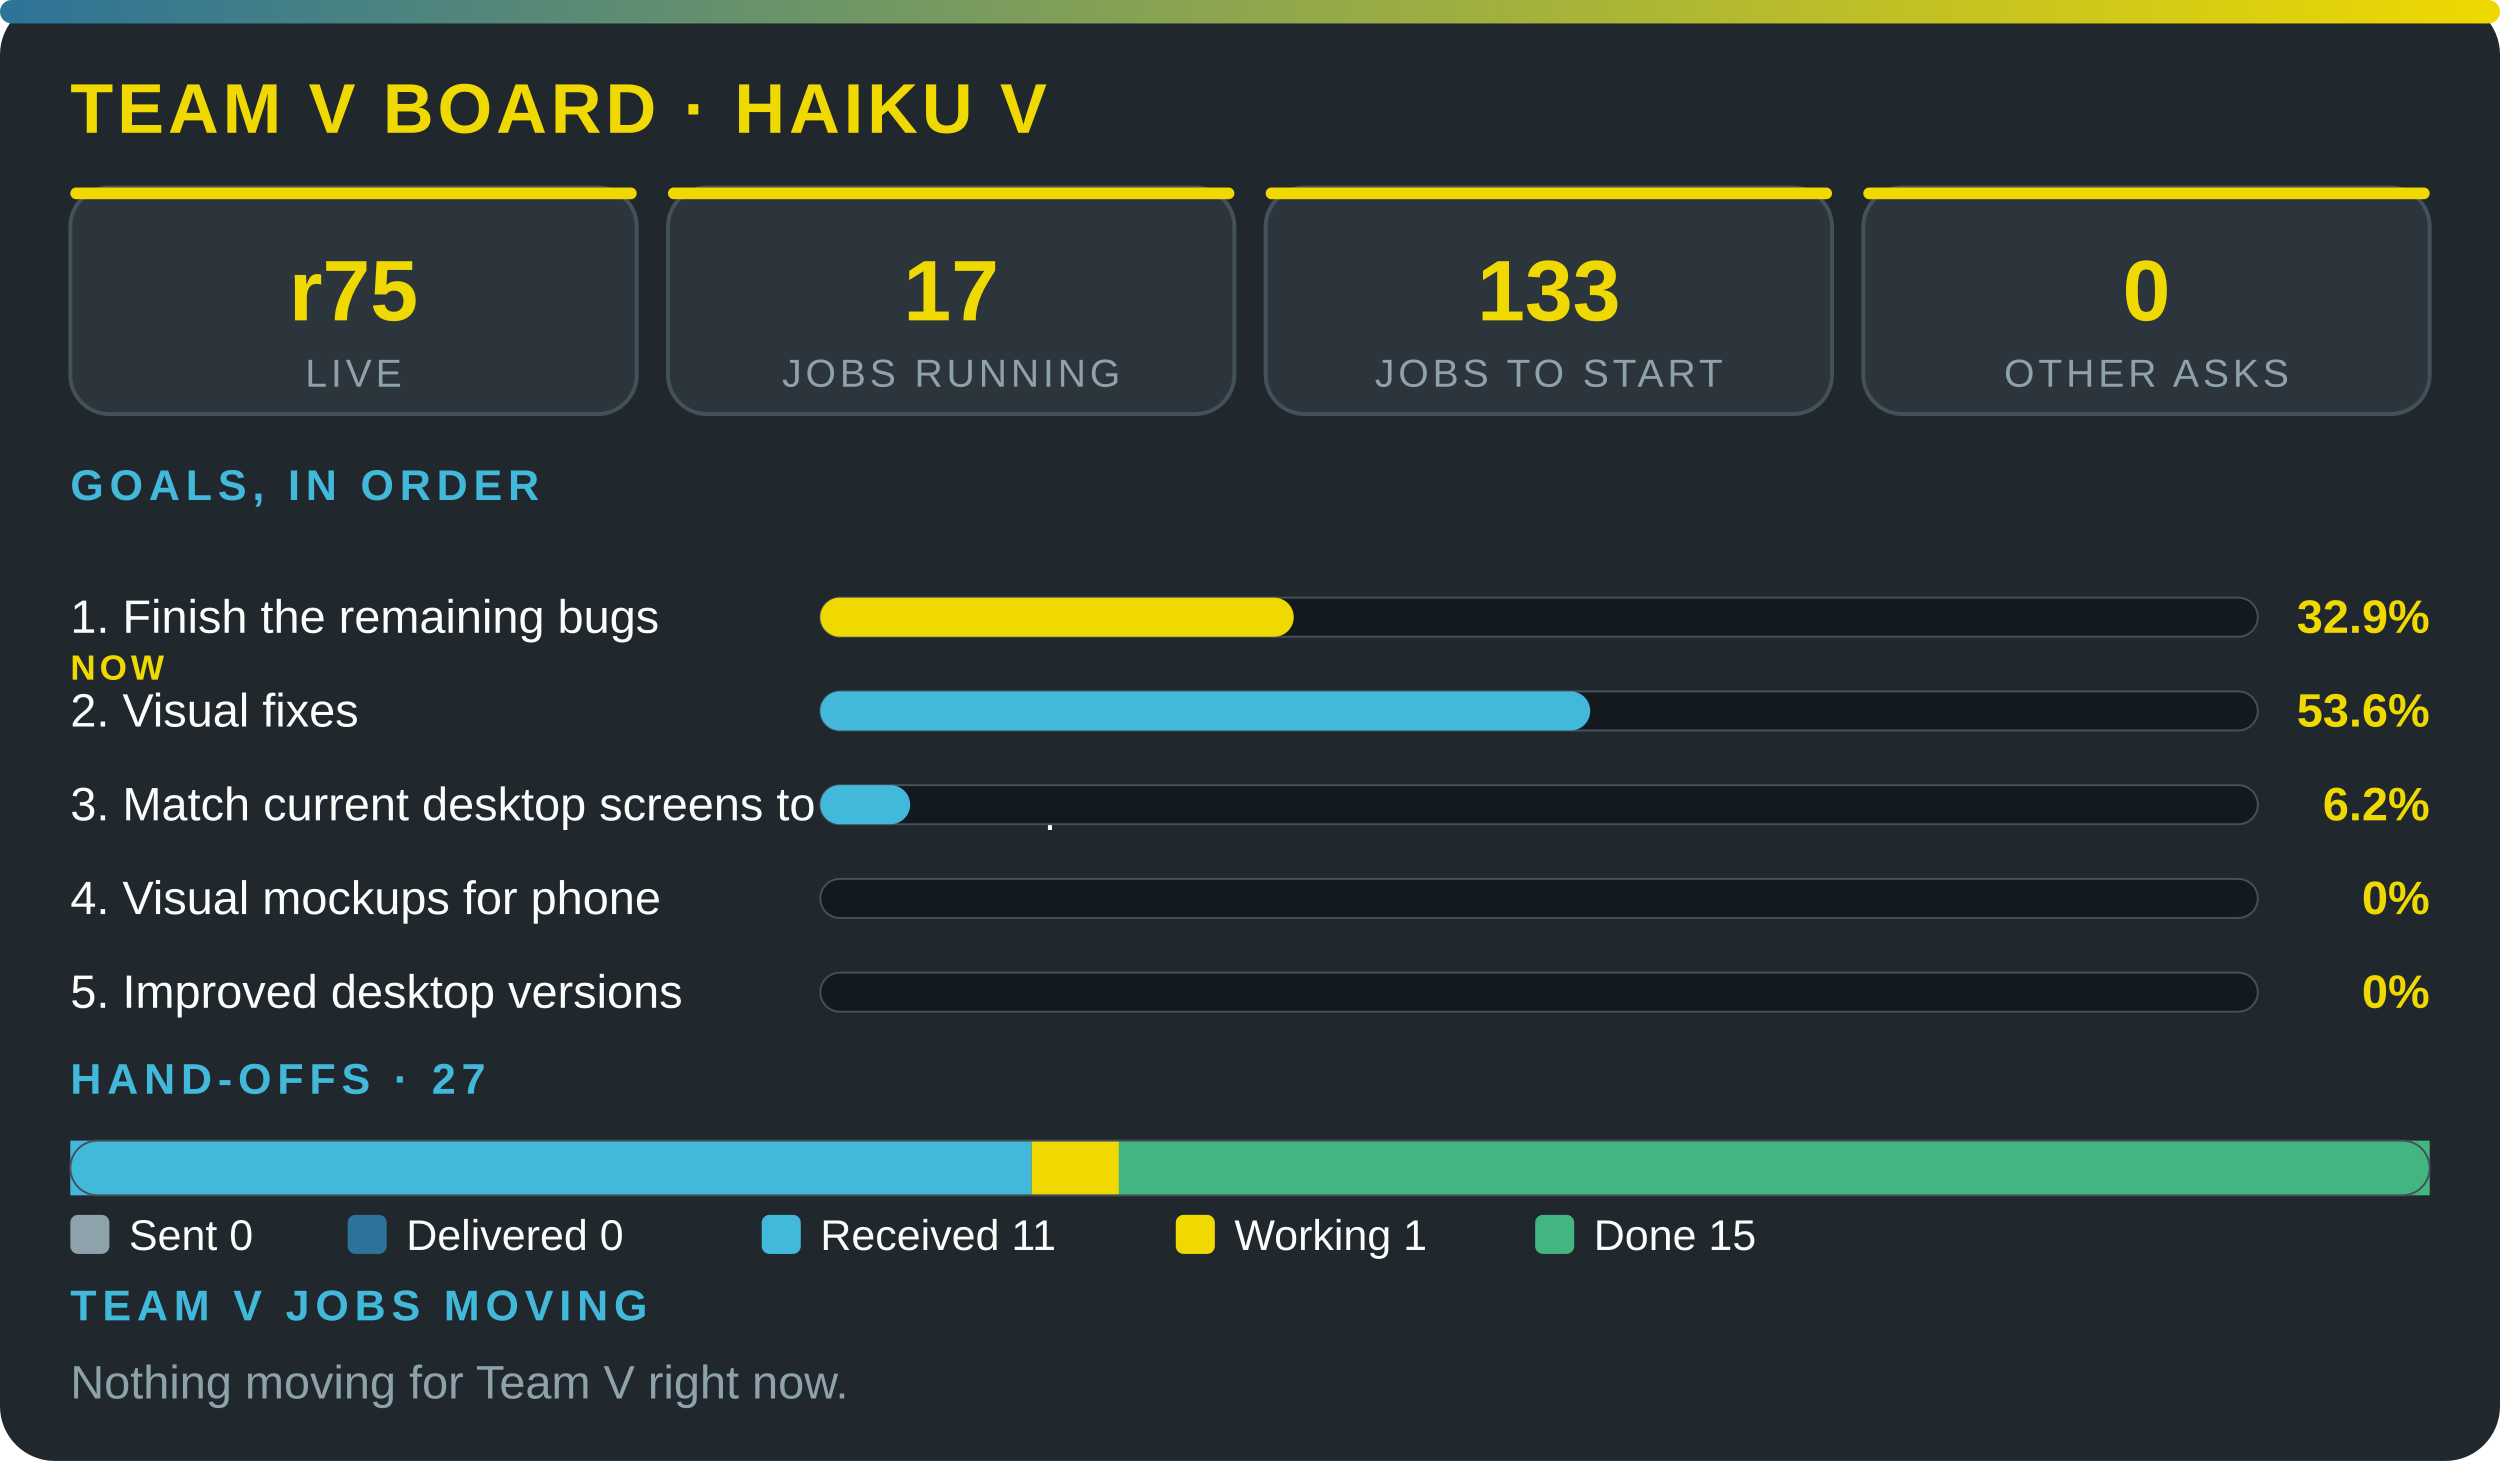
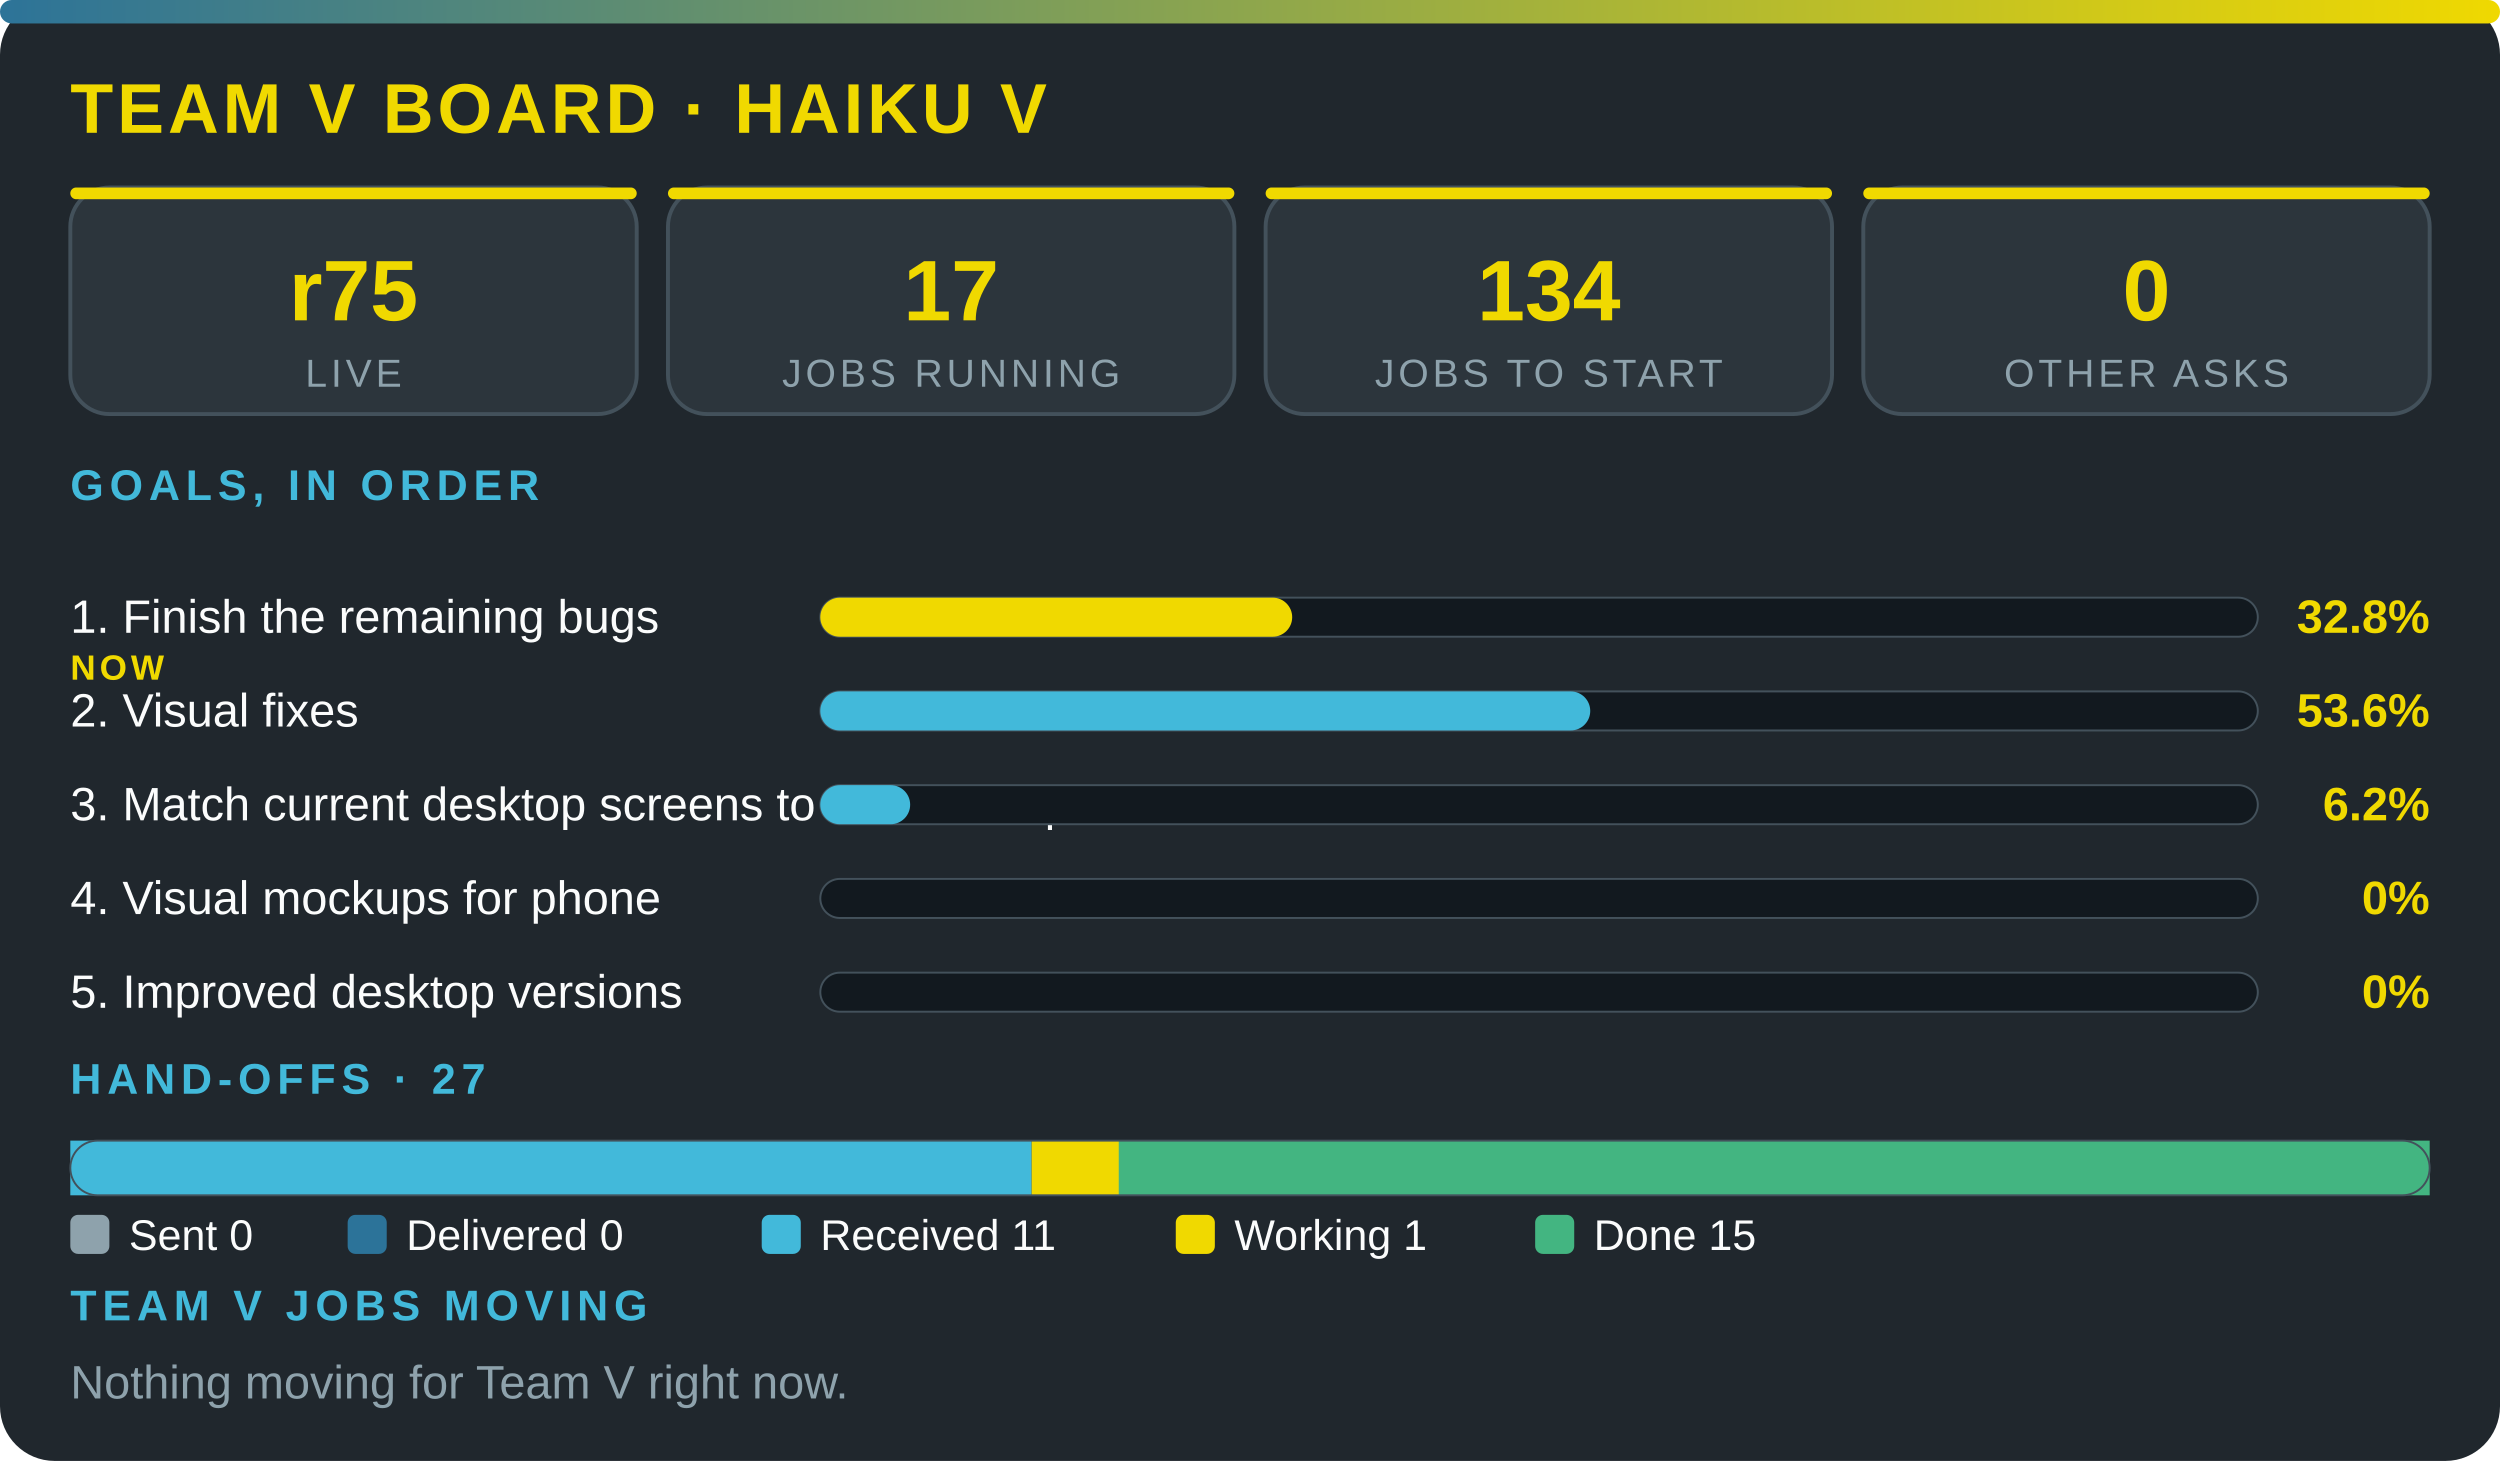
<svg xmlns="http://www.w3.org/2000/svg" viewBox="0 0 640 374" width="100%" role="img" aria-label="Team V board · Haiku V" font-family="'Segoe UI',system-ui,Arial,sans-serif">
  <defs>
    <linearGradient id="g">
      <stop offset="0" stop-color="#2c7399" />
      <stop offset="1" stop-color="#f0d900" />
    </linearGradient>
  </defs>
  <rect width="640" height="374" rx="14" fill="#20272d" />
  <rect width="640" height="6" rx="3" fill="url(#g)" />
  <text x="18" y="34" font-size="18" font-weight="800" fill="#f0d900" letter-spacing="1">TEAM V BOARD · HAIKU V</text>
  <rect x="18" y="48" width="145" height="58" rx="10" fill="#2c353c" stroke="#43515b" />
  <rect x="18" y="48" width="145" height="3" rx="1.5" fill="#f0d900" />
  <text x="90.5" y="82" font-size="22" font-weight="800" fill="#f0d900" text-anchor="middle">r75</text>
  <text x="90.5" y="99" font-size="10" fill="#8ea2ac" letter-spacing="1" text-anchor="middle">LIVE</text>
  <rect x="171" y="48" width="145" height="58" rx="10" fill="#2c353c" stroke="#43515b" />
  <rect x="171" y="48" width="145" height="3" rx="1.5" fill="#f0d900" />
  <text x="243.5" y="82" font-size="22" font-weight="800" fill="#f0d900" text-anchor="middle">17</text>
  <text x="243.5" y="99" font-size="10" fill="#8ea2ac" letter-spacing="1" text-anchor="middle">JOBS RUNNING</text>
  <rect x="324" y="48" width="145" height="58" rx="10" fill="#2c353c" stroke="#43515b" />
  <rect x="324" y="48" width="145" height="3" rx="1.5" fill="#f0d900" />
-   <text x="396.5" y="82" font-size="22" font-weight="800" fill="#f0d900" text-anchor="middle">133</text>
+   <text x="396.5" y="82" font-size="22" font-weight="800" fill="#f0d900" text-anchor="middle">134</text>
  <text x="396.5" y="99" font-size="10" fill="#8ea2ac" letter-spacing="1" text-anchor="middle">JOBS TO START</text>
  <rect x="477" y="48" width="145" height="58" rx="10" fill="#2c353c" stroke="#43515b" />
  <rect x="477" y="48" width="145" height="3" rx="1.5" fill="#f0d900" />
  <text x="549.5" y="82" font-size="22" font-weight="800" fill="#f0d900" text-anchor="middle">0</text>
  <text x="549.5" y="99" font-size="10" fill="#8ea2ac" letter-spacing="1" text-anchor="middle">OTHER ASKS</text>
  <text x="18" y="128" font-size="11" font-weight="700" fill="#42b9da" letter-spacing="1.5">GOALS, IN ORDER</text>
  <text x="18" y="162" font-size="12" fill="#fbfcfc">1. Finish the remaining bugs</text>
  <text x="18" y="174" font-size="9" font-weight="800" letter-spacing="1" fill="#f0d900">NOW</text>
  <rect x="210" y="153" width="368" height="10" rx="5" fill="#12191f" stroke="#43515b" stroke-width=".5" />
-   <rect x="210" y="153" width="121.2" height="10" rx="5" fill="#f0d900" />
-   <text x="622" y="162" font-size="12" font-weight="800" fill="#f0d900" text-anchor="end">32.9%</text>
+   <rect x="210" y="153" width="120.8" height="10" rx="5" fill="#f0d900" />
+   <text x="622" y="162" font-size="12" font-weight="800" fill="#f0d900" text-anchor="end">32.8%</text>
  <text x="18" y="186" font-size="12" fill="#fbfcfc">2. Visual fixes</text>
  <rect x="210" y="177" width="368" height="10" rx="5" fill="#12191f" stroke="#43515b" stroke-width=".5" />
  <rect x="210" y="177" width="197.1" height="10" rx="5" fill="#42b9da" />
  <text x="622" y="186" font-size="12" font-weight="800" fill="#f0d900" text-anchor="end">53.6%</text>
  <text x="18" y="210" font-size="12" fill="#fbfcfc">3. Match current desktop screens to the mockup</text>
  <rect x="210" y="201" width="368" height="10" rx="5" fill="#12191f" stroke="#43515b" stroke-width=".5" />
  <rect x="210" y="201" width="23" height="10" rx="5" fill="#42b9da" />
  <text x="622" y="210" font-size="12" font-weight="800" fill="#f0d900" text-anchor="end">6.2%</text>
  <text x="18" y="234" font-size="12" fill="#fbfcfc">4. Visual mockups for phone</text>
  <rect x="210" y="225" width="368" height="10" rx="5" fill="#12191f" stroke="#43515b" stroke-width=".5" />
  <text x="622" y="234" font-size="12" font-weight="800" fill="#f0d900" text-anchor="end">0%</text>
  <text x="18" y="258" font-size="12" fill="#fbfcfc">5. Improved desktop versions</text>
  <rect x="210" y="249" width="368" height="10" rx="5" fill="#12191f" stroke="#43515b" stroke-width=".5" />
  <text x="622" y="258" font-size="12" font-weight="800" fill="#f0d900" text-anchor="end">0%</text>
  <text x="18" y="280" font-size="11" font-weight="700" fill="#42b9da" letter-spacing="1.5">HAND-OFFS · 27</text>
  <rect x="18" y="292" width="246.1" height="14" fill="#42b9da" />
  <rect x="264.1" y="292" width="22.4" height="14" fill="#f0d900" />
  <rect x="286.4" y="292" width="335.6" height="14" fill="#43b581" />
  <rect x="18" y="292" width="604" height="14" rx="7" fill="none" stroke="#43515b" stroke-width=".5" />
  <rect x="18" y="311" width="10" height="10" rx="2" fill="#8ea2ac" />
  <text x="33" y="320" font-size="11" fill="#fbfcfc">Sent 0</text>
  <rect x="89" y="311" width="10" height="10" rx="2" fill="#2c7399" />
  <text x="104" y="320" font-size="11" fill="#fbfcfc">Delivered 0</text>
  <rect x="195" y="311" width="10" height="10" rx="2" fill="#42b9da" />
  <text x="210" y="320" font-size="11" fill="#fbfcfc">Received 11</text>
  <rect x="301" y="311" width="10" height="10" rx="2" fill="#f0d900" />
  <text x="316" y="320" font-size="11" fill="#fbfcfc">Working 1</text>
  <rect x="393" y="311" width="10" height="10" rx="2" fill="#43b581" />
  <text x="408" y="320" font-size="11" fill="#fbfcfc">Done 15</text>
  <text x="18" y="338" font-size="11" font-weight="700" fill="#42b9da" letter-spacing="1.5">TEAM V JOBS MOVING</text>
  <text x="18" y="358" font-size="12" fill="#8ea2ac">Nothing moving for Team V right now.</text>
</svg>
